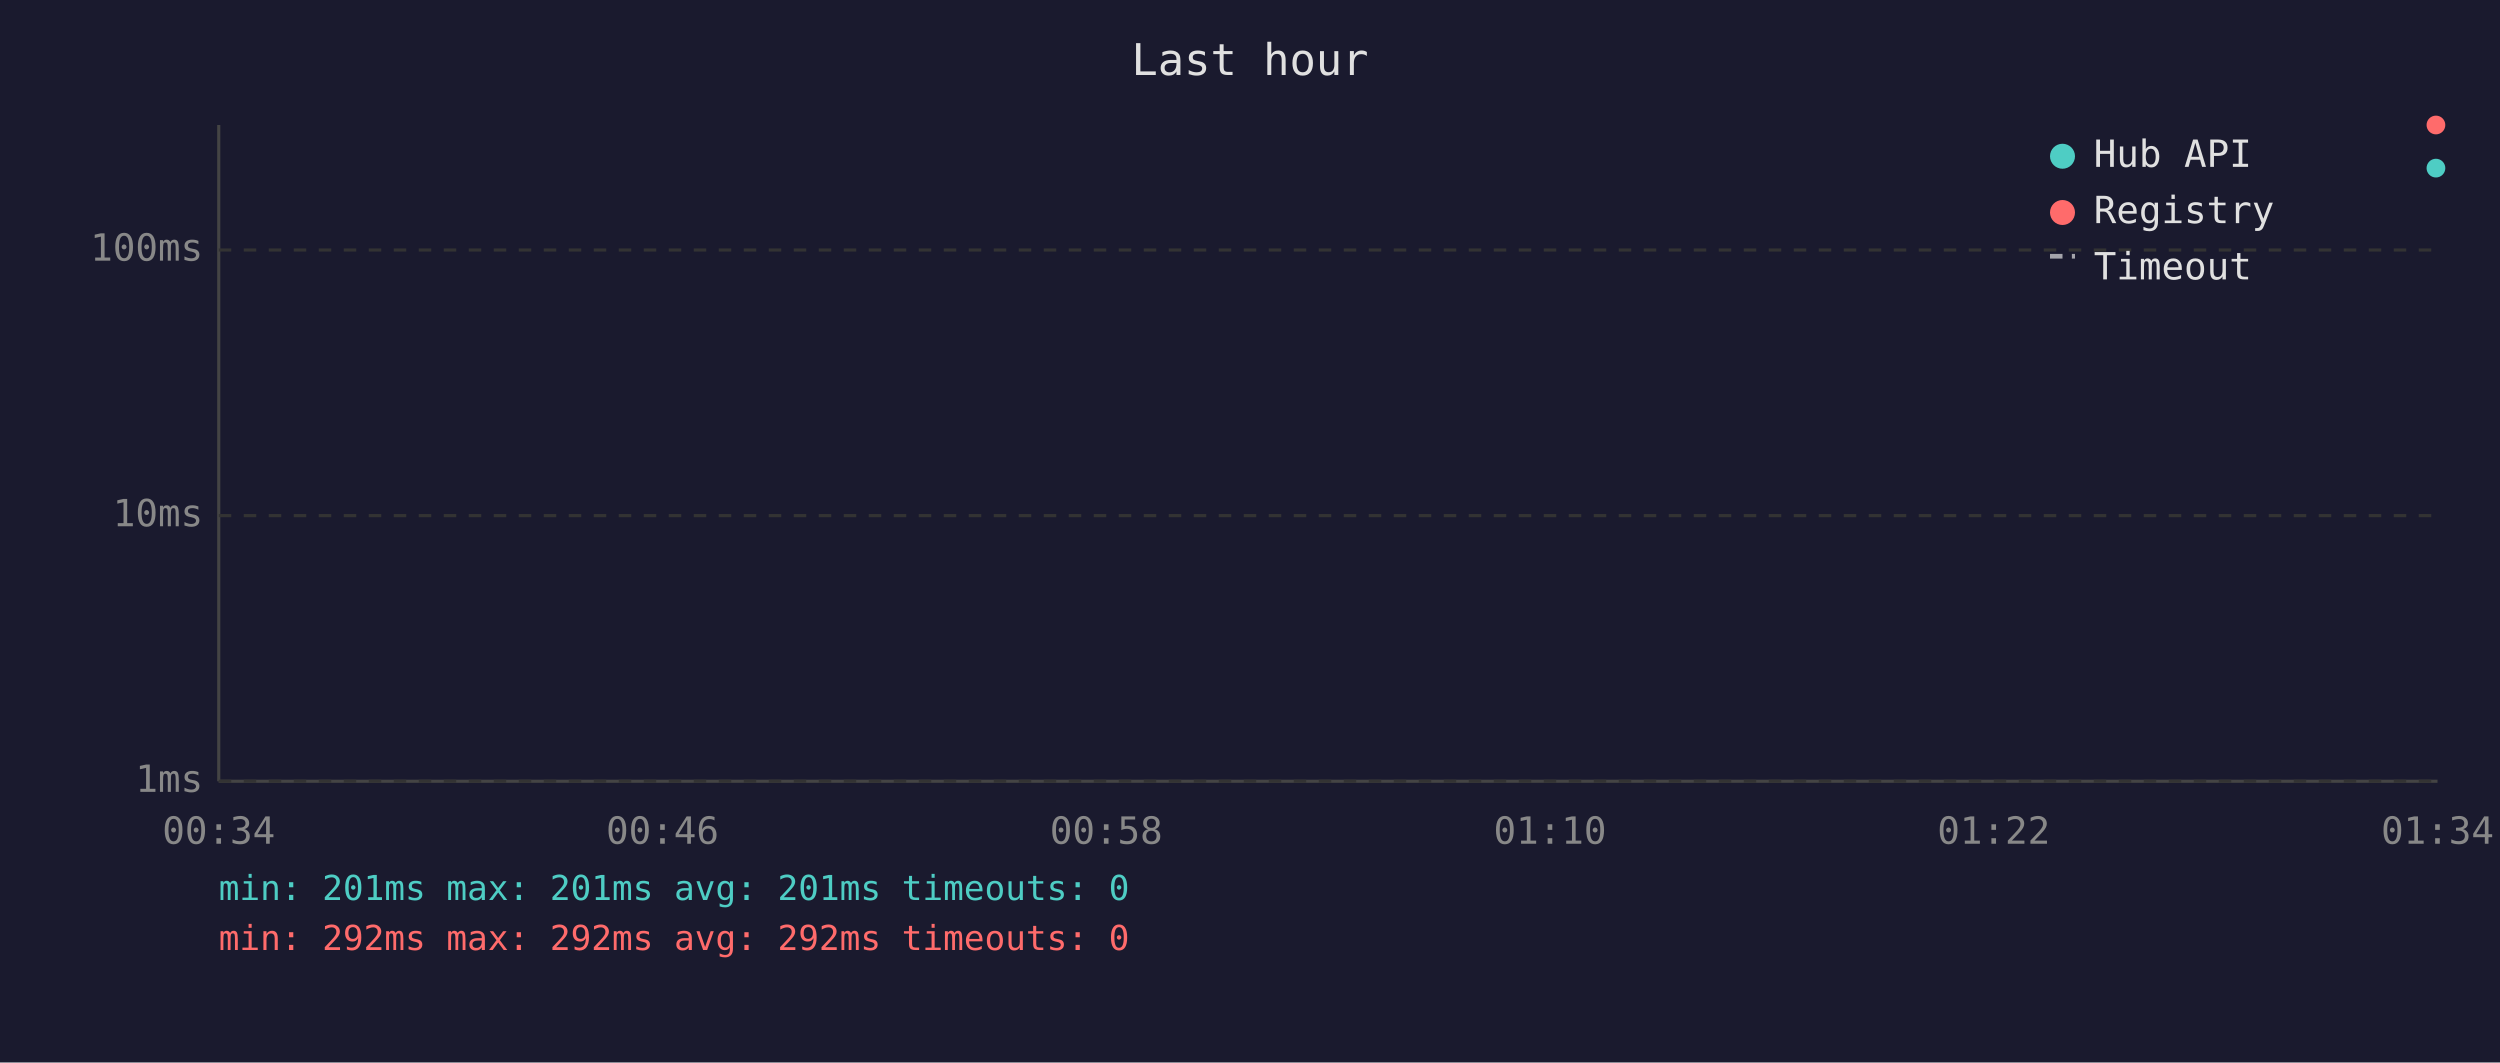
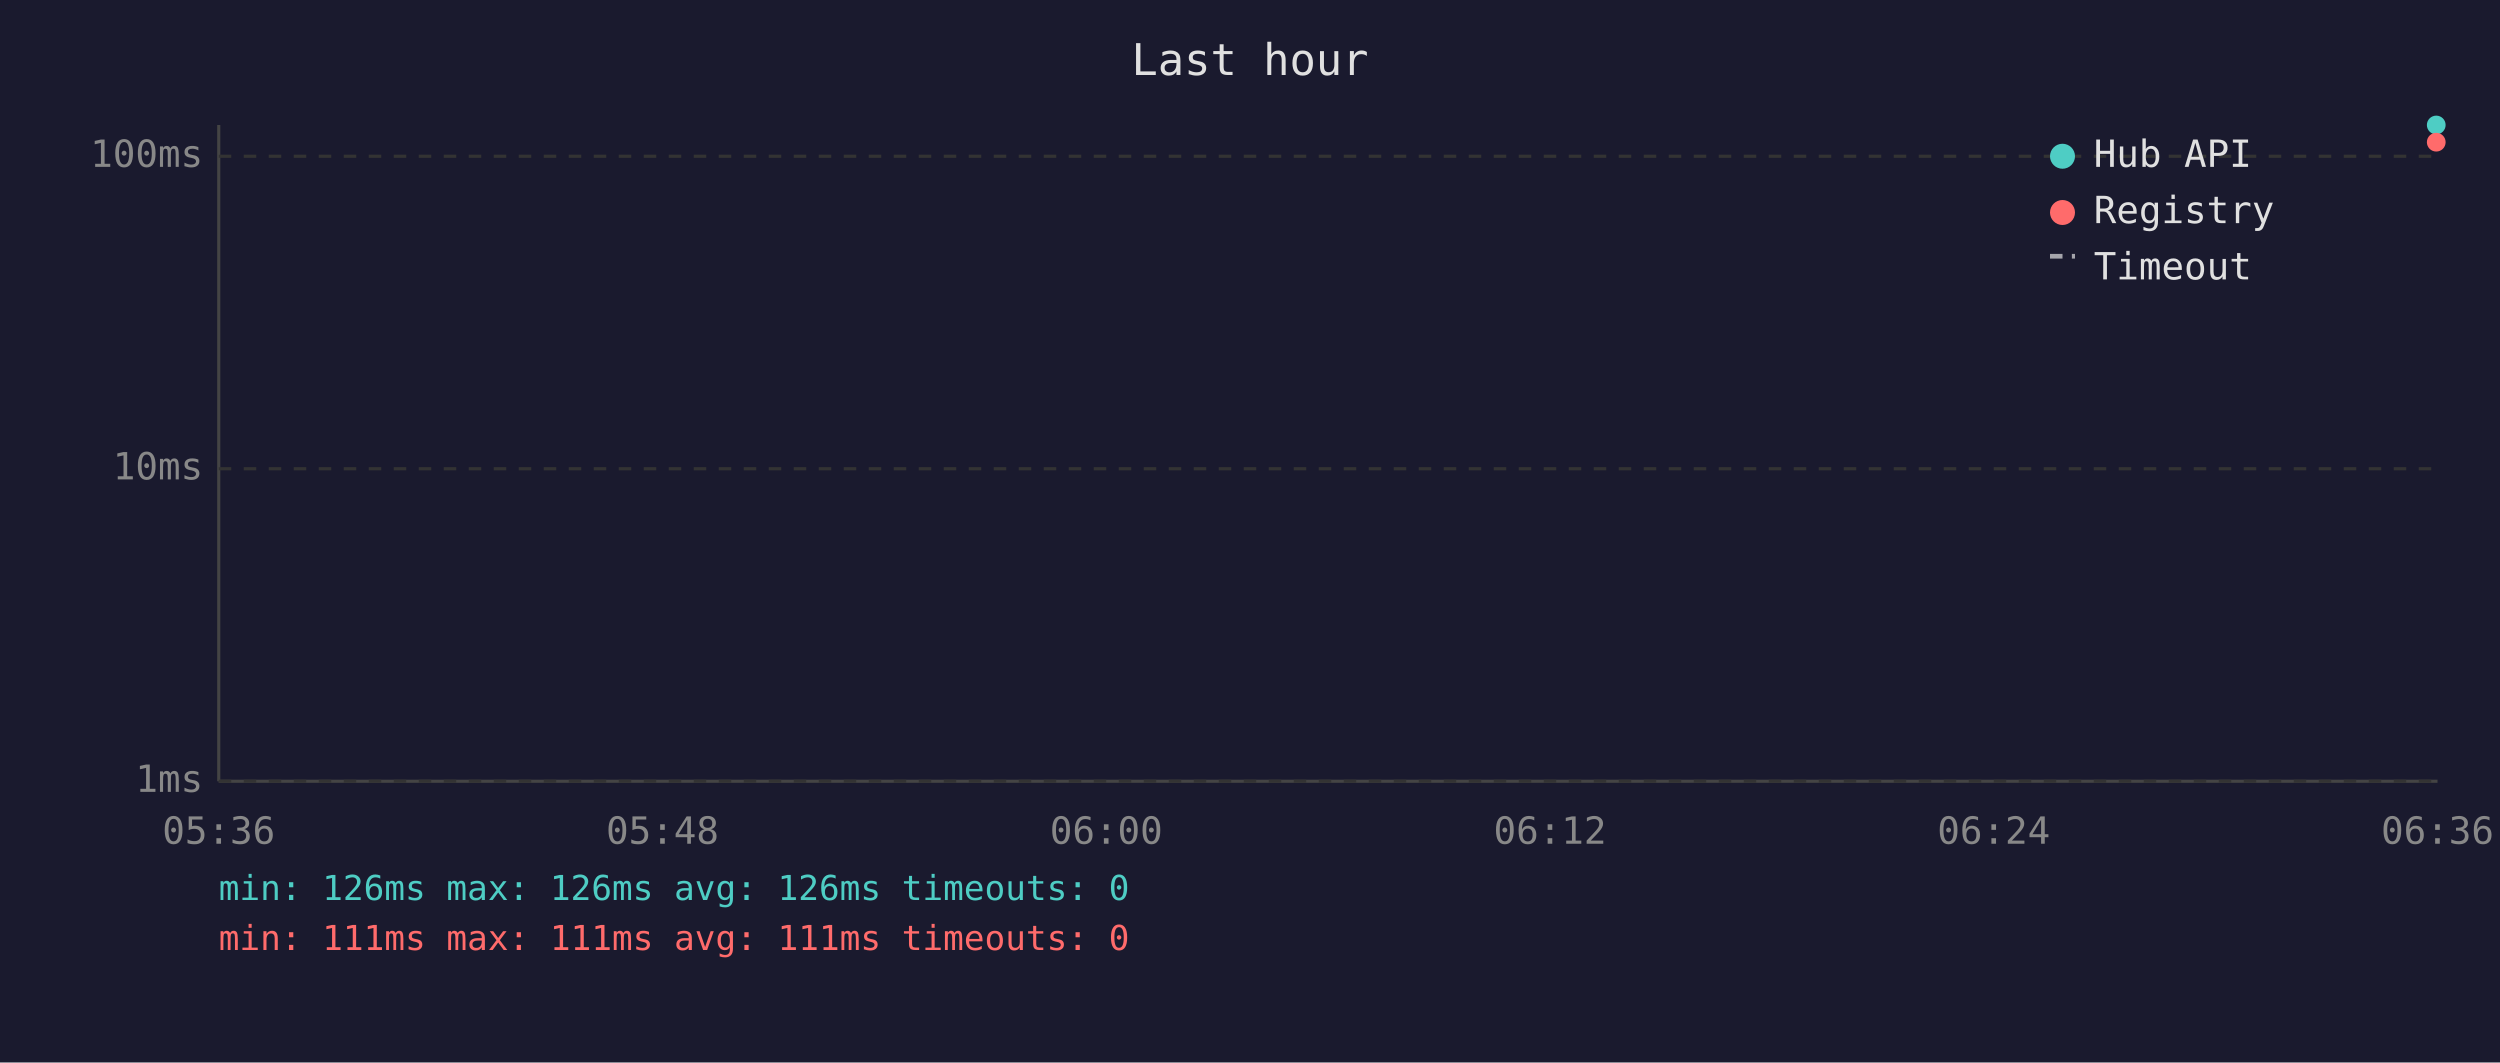
<svg xmlns="http://www.w3.org/2000/svg" viewBox="0 0 800 340" font-family="monospace" font-size="12">
  <rect width="800" height="340" fill="#1a1a2e" />
  <text x="400" y="24" fill="#e0e0e0" font-size="14" text-anchor="middle">Last hour</text>
  <line x1="70" y1="40" x2="70" y2="250" stroke="#444" stroke-width="1" />
  <line x1="70" y1="250" x2="780" y2="250" stroke="#444" stroke-width="1" />
  <line x1="70" y1="250" x2="780" y2="250" stroke="#333" stroke-width="1" stroke-dasharray="4" />
  <text x="65" y="250" fill="#888" text-anchor="end" dominant-baseline="middle">1ms</text>
-   <line x1="70" y1="165" x2="780" y2="165" stroke="#333" stroke-width="1" stroke-dasharray="4" />
-   <text x="65" y="165" fill="#888" text-anchor="end" dominant-baseline="middle">10ms</text>
-   <line x1="70" y1="80" x2="780" y2="80" stroke="#333" stroke-width="1" stroke-dasharray="4" />
-   <text x="65" y="80" fill="#888" text-anchor="end" dominant-baseline="middle">100ms</text>
-   <text x="70" y="270" fill="#888" text-anchor="middle">00:34</text>
-   <text x="212" y="270" fill="#888" text-anchor="middle">00:46</text>
-   <text x="354" y="270" fill="#888" text-anchor="middle">00:58</text>
-   <text x="496" y="270" fill="#888" text-anchor="middle">01:10</text>
-   <text x="638" y="270" fill="#888" text-anchor="middle">01:22</text>
-   <text x="780" y="270" fill="#888" text-anchor="middle">01:34</text>
-   <circle cx="779.5" cy="53.8" r="3" fill="#4ecdc4" />
-   <circle cx="779.5" cy="40.0" r="3" fill="#ff6b6b" />
+   <line x1="70" y1="150" x2="780" y2="150" stroke="#333" stroke-width="1" stroke-dasharray="4" />
+   <text x="65" y="150" fill="#888" text-anchor="end" dominant-baseline="middle">10ms</text>
+   <line x1="70" y1="50" x2="780" y2="50" stroke="#333" stroke-width="1" stroke-dasharray="4" />
+   <text x="65" y="50" fill="#888" text-anchor="end" dominant-baseline="middle">100ms</text>
+   <text x="70" y="270" fill="#888" text-anchor="middle">05:36</text>
+   <text x="212" y="270" fill="#888" text-anchor="middle">05:48</text>
+   <text x="354" y="270" fill="#888" text-anchor="middle">06:00</text>
+   <text x="496" y="270" fill="#888" text-anchor="middle">06:12</text>
+   <text x="638" y="270" fill="#888" text-anchor="middle">06:24</text>
+   <text x="780" y="270" fill="#888" text-anchor="middle">06:36</text>
+   <circle cx="779.6" cy="40.0" r="3" fill="#4ecdc4" />
+   <circle cx="779.6" cy="45.5" r="3" fill="#ff6b6b" />
  <circle cx="660" cy="50" r="4" fill="#4ecdc4" />
  <text x="670" y="50" fill="#e0e0e0" dominant-baseline="middle">Hub API</text>
  <circle cx="660" cy="68" r="4" fill="#ff6b6b" />
  <text x="670" y="68" fill="#e0e0e0" dominant-baseline="middle">Registry</text>
  <line x1="656" y1="82" x2="664" y2="82" stroke="#e0e0e0" stroke-width="1.5" stroke-dasharray="4,3" opacity="0.7" />
  <text x="670" y="86" fill="#e0e0e0" dominant-baseline="middle">Timeout</text>
-   <text x="70" y="288" fill="#4ecdc4" font-size="11">min: 201ms  max: 201ms  avg: 201ms  timeouts: 0</text>
-   <text x="70" y="304" fill="#ff6b6b" font-size="11">min: 292ms  max: 292ms  avg: 292ms  timeouts: 0</text>
+   <text x="70" y="288" fill="#4ecdc4" font-size="11">min: 126ms  max: 126ms  avg: 126ms  timeouts: 0</text>
+   <text x="70" y="304" fill="#ff6b6b" font-size="11">min: 111ms  max: 111ms  avg: 111ms  timeouts: 0</text>
</svg>
